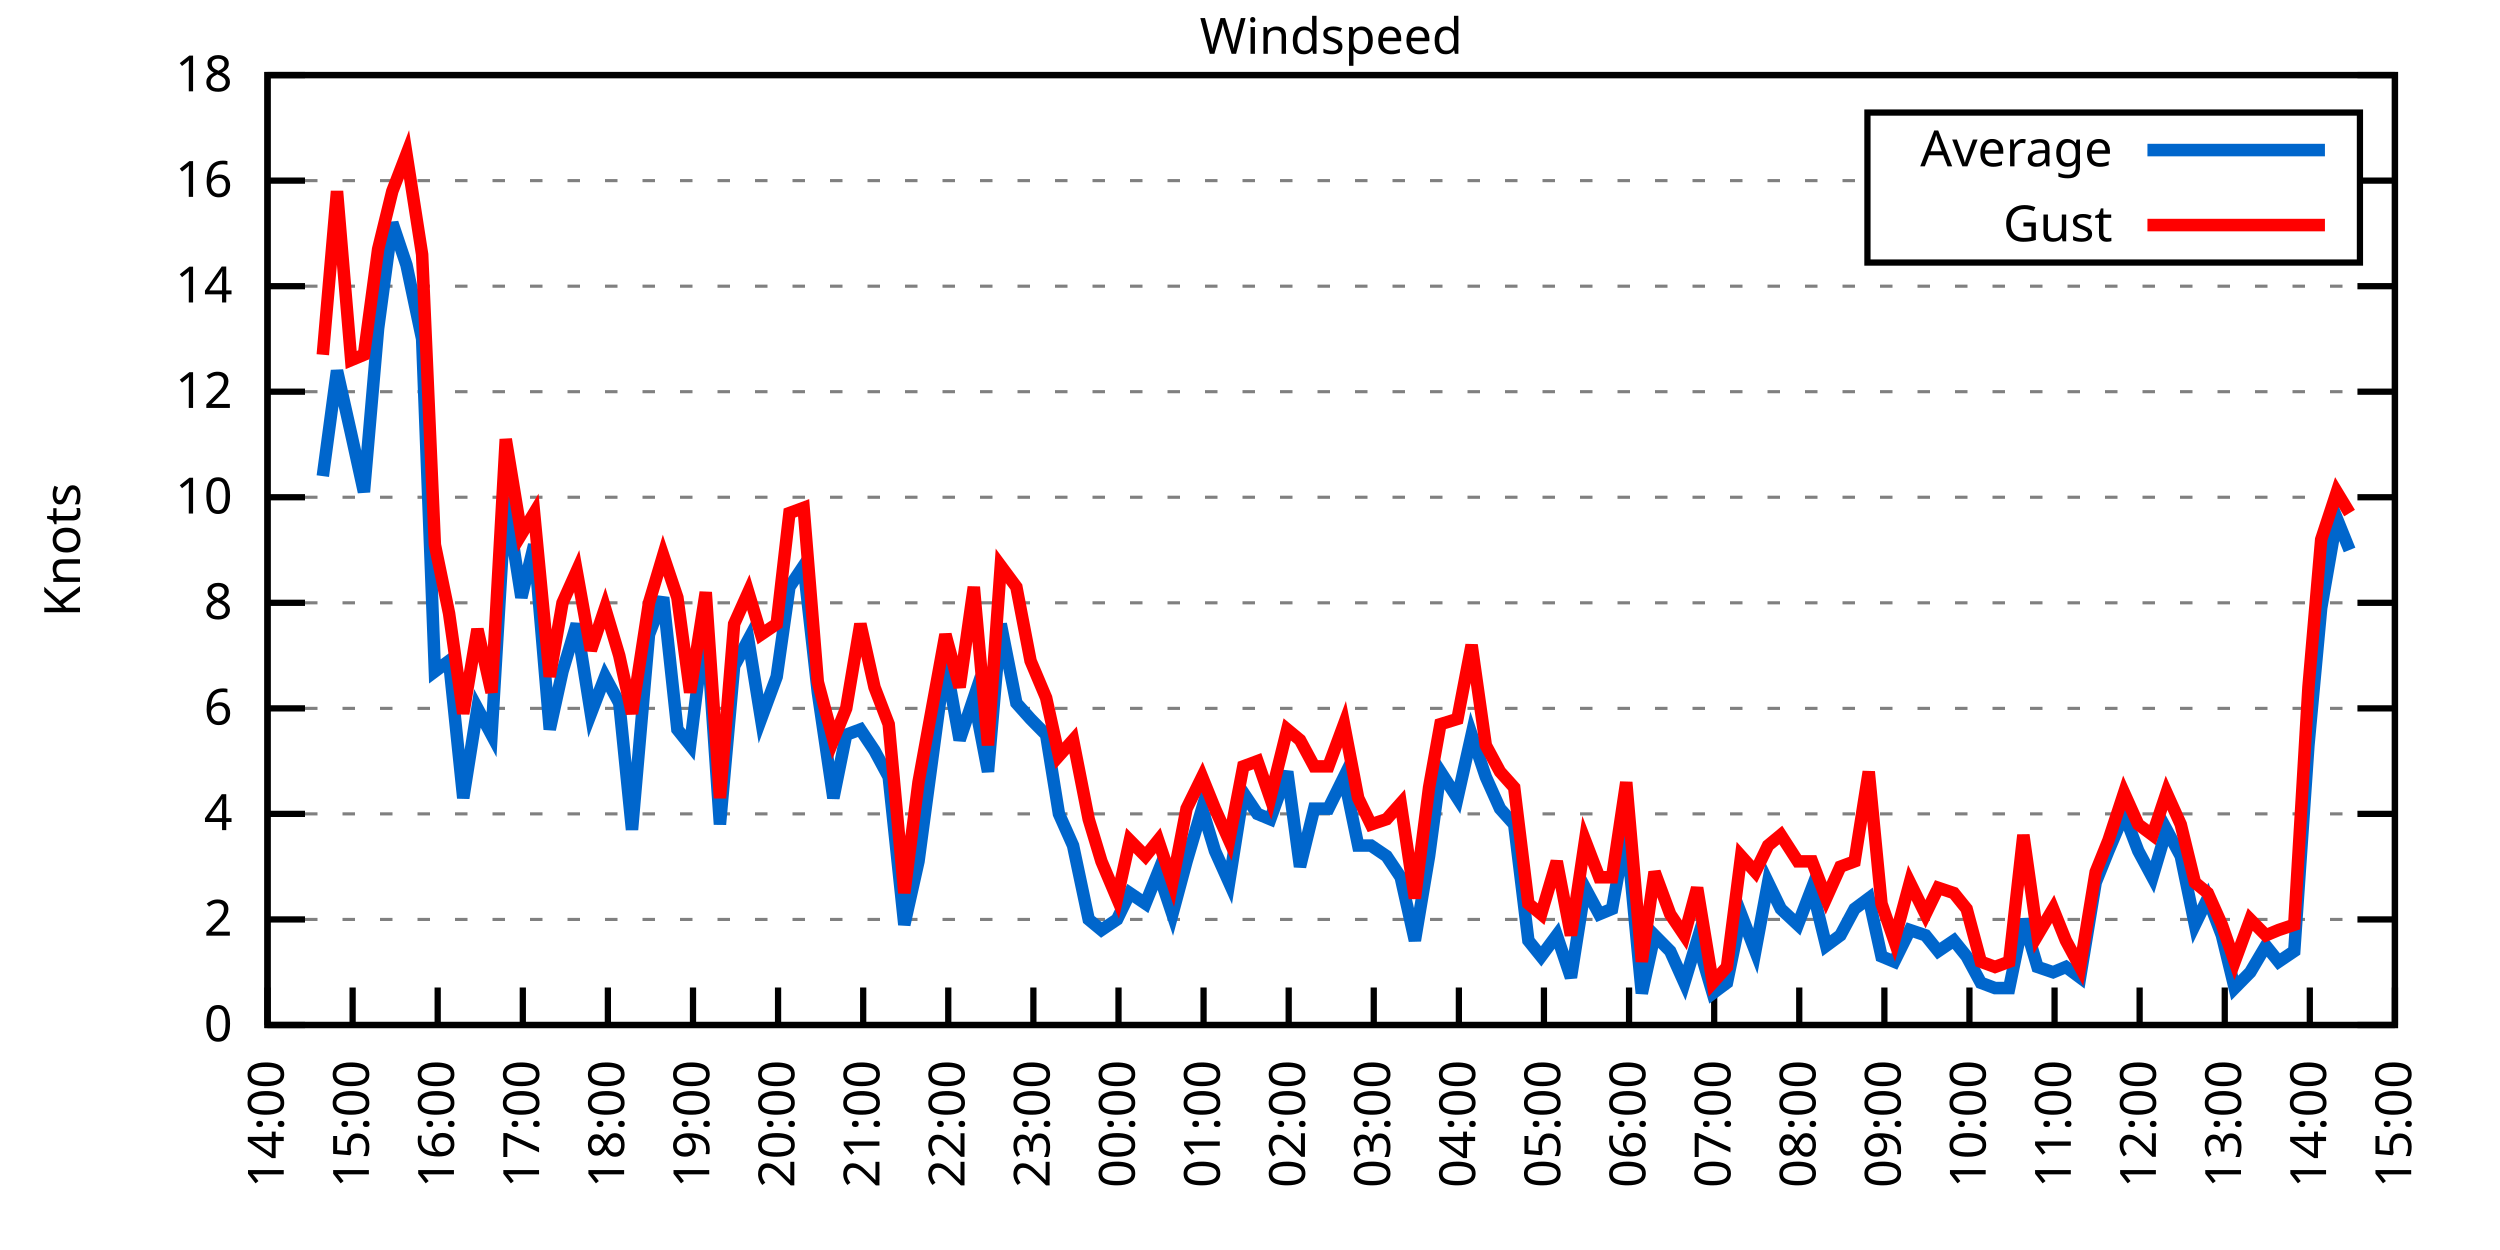
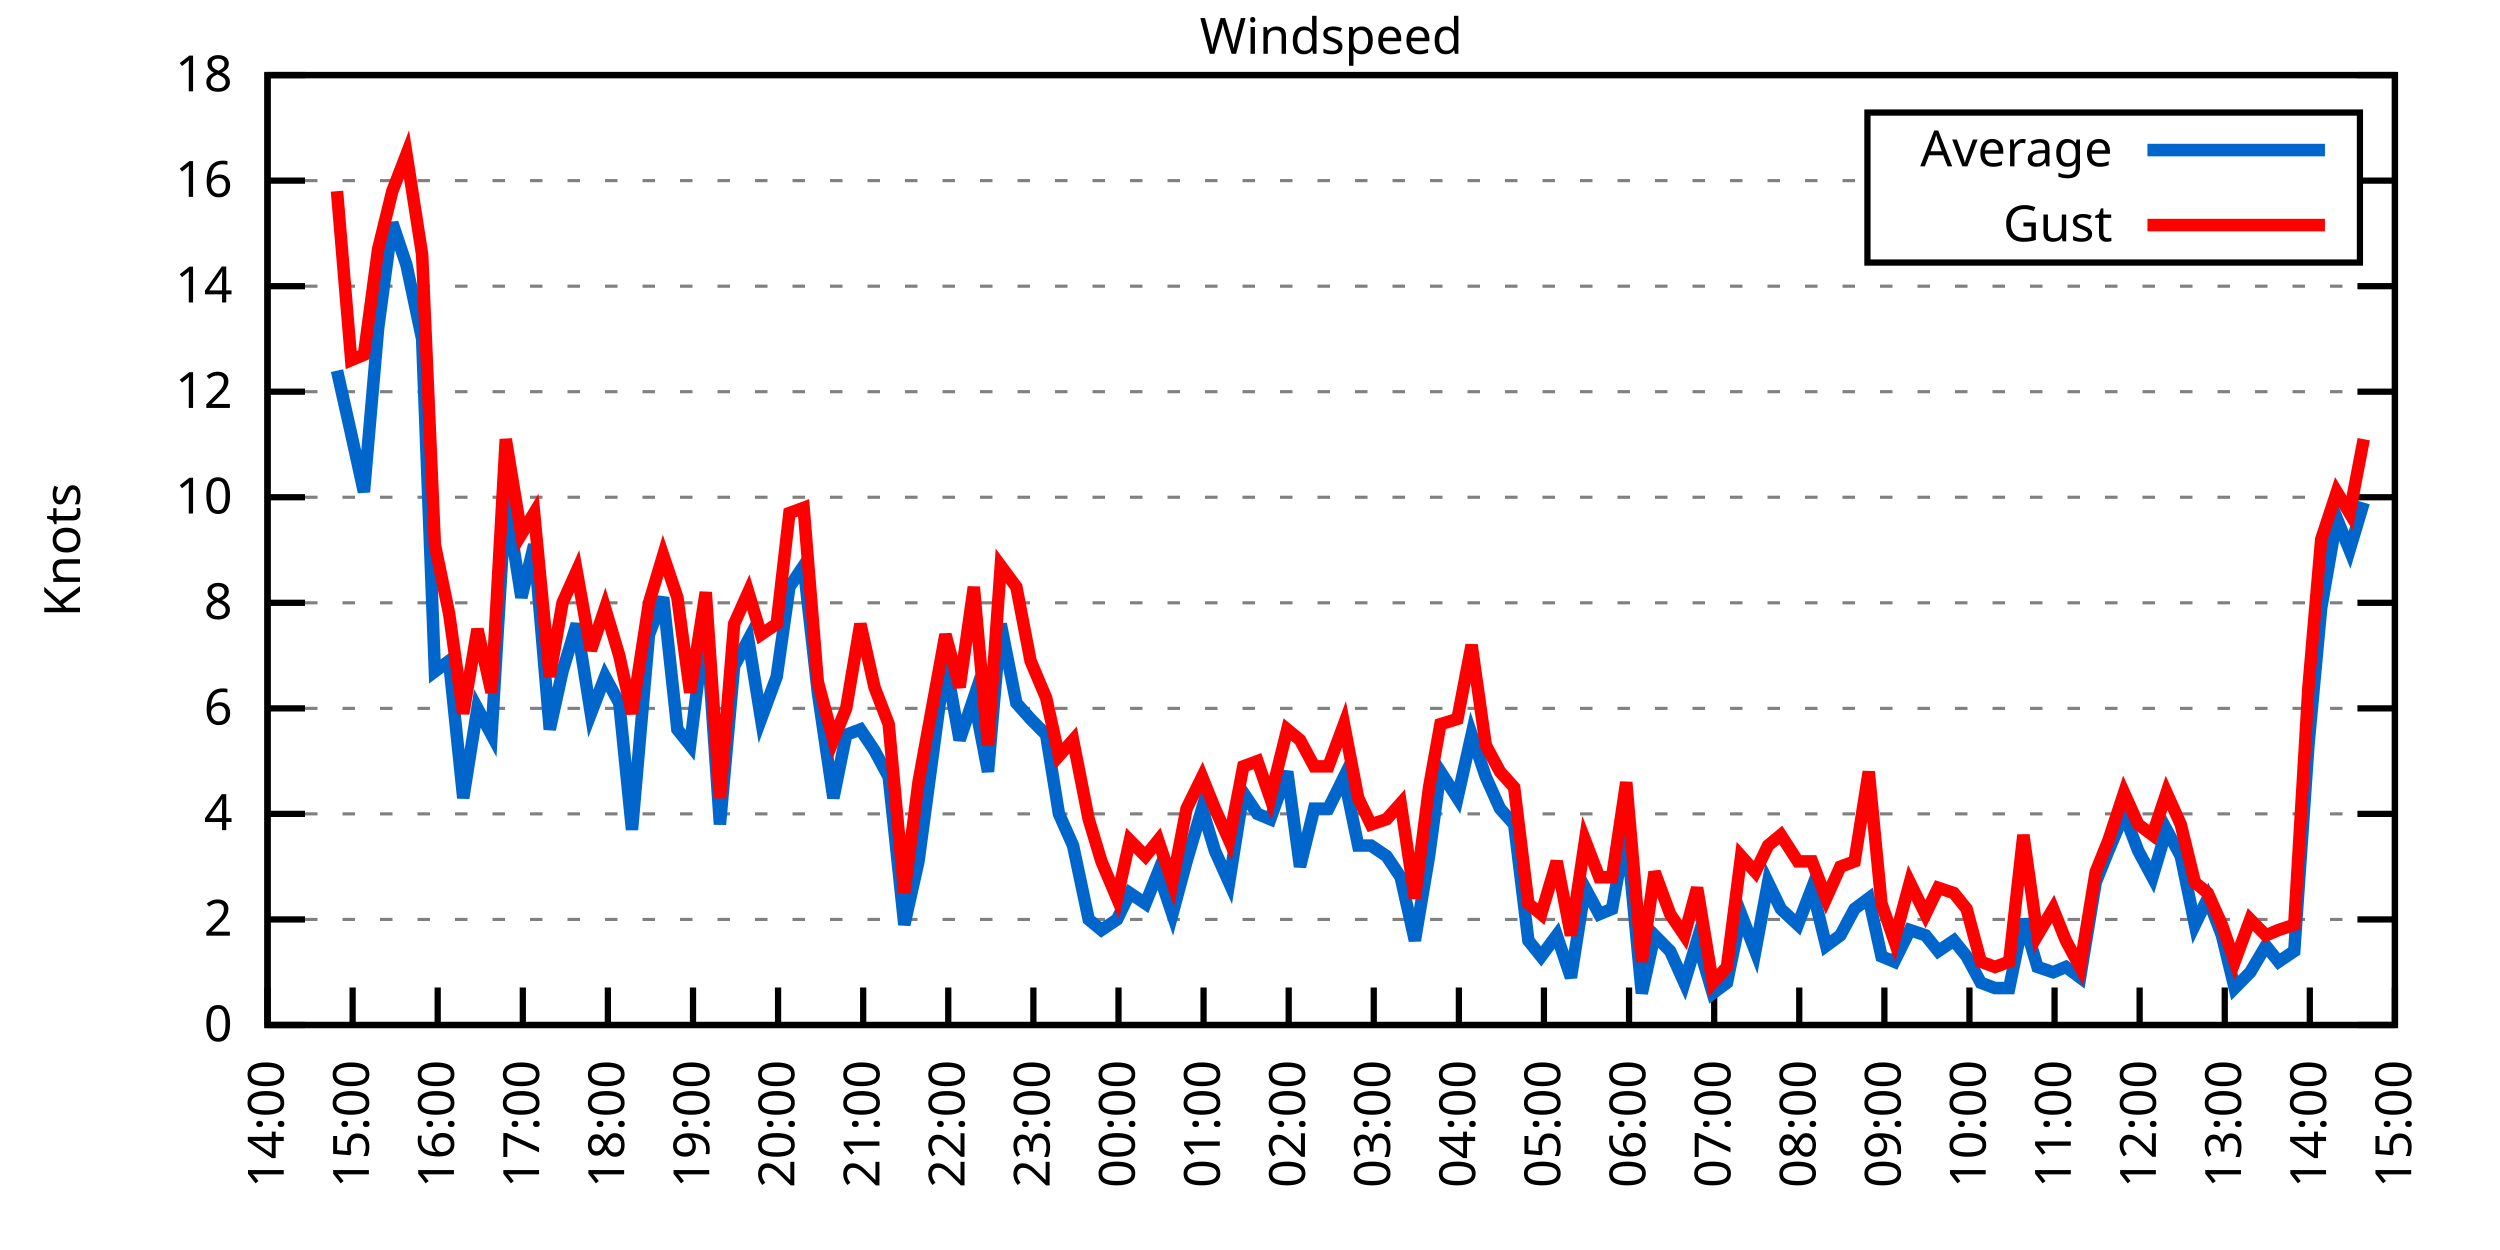
<svg xmlns="http://www.w3.org/2000/svg" xmlns:xlink="http://www.w3.org/1999/xlink" width="400" height="200" viewBox="0 0 400 200">
  <g id="gnuplot_canvas">
    <rect x="0" y="0" width="400" height="200" fill="none" />
    <defs>
      <circle id="gpDot" r="0.5" stroke-width="0.5" stroke="currentColor" />
      <path id="gpPt0" stroke-width="0.333" stroke="currentColor" d="M-1,0 h2 M0,-1 v2" />
      <path id="gpPt1" stroke-width="0.333" stroke="currentColor" d="M-1,-1 L1,1 M1,-1 L-1,1" />
      <path id="gpPt2" stroke-width="0.333" stroke="currentColor" d="M-1,0 L1,0 M0,-1 L0,1 M-1,-1 L1,1 M-1,1 L1,-1" />
      <rect id="gpPt3" stroke-width="0.333" stroke="currentColor" x="-1" y="-1" width="2" height="2" />
      <rect id="gpPt4" stroke-width="0.333" stroke="currentColor" fill="currentColor" x="-1" y="-1" width="2" height="2" />
      <circle id="gpPt5" stroke-width="0.333" stroke="currentColor" cx="0" cy="0" r="1" />
      <use xlink:href="#gpPt5" id="gpPt6" fill="currentColor" stroke="none" />
      <path id="gpPt7" stroke-width="0.333" stroke="currentColor" d="M0,-1.33 L-1.33,0.67 L1.33,0.67 z" />
      <use xlink:href="#gpPt7" id="gpPt8" fill="currentColor" stroke="none" />
      <use xlink:href="#gpPt7" id="gpPt9" stroke="currentColor" transform="rotate(180)" />
      <use xlink:href="#gpPt9" id="gpPt10" fill="currentColor" stroke="none" />
      <use xlink:href="#gpPt3" id="gpPt11" stroke="currentColor" transform="rotate(45)" />
      <use xlink:href="#gpPt11" id="gpPt12" fill="currentColor" stroke="none" />
      <path id="gpPt13" stroke-width="0.333" stroke="currentColor" d="M0,1.330 L1.265,0.411 L0.782,-1.067 L-0.782,-1.076 L-1.265,0.411 z" />
      <use xlink:href="#gpPt13" id="gpPt14" fill="currentColor" stroke="none" />
      <filter id="textbox" filterUnits="objectBoundingBox" x="0" y="0" height="1" width="1">
        <feFlood flood-color="white" flood-opacity="1" result="bgnd" />
        <feComposite in="SourceGraphic" in2="bgnd" operator="atop" />
      </filter>
      <filter id="greybox" filterUnits="objectBoundingBox" x="0" y="0" height="1" width="1">
        <feFlood flood-color="lightgrey" flood-opacity="1" result="grey" />
        <feComposite in="SourceGraphic" in2="grey" operator="atop" />
      </filter>
    </defs>
    <g fill="none" color="white" stroke="currentColor" stroke-width="1.00" stroke-linecap="butt" stroke-linejoin="miter">
</g>
    <g fill="none" color="black" stroke="currentColor" stroke-width="1.00" stroke-linecap="butt" stroke-linejoin="miter">
      <g stroke="none" shape-rendering="crispEdges">
        <polygon fill="rgb(255, 255, 255)" points="42.80,164.00 383.18,164.00 383.18,12.02 42.80,12.02 " />
      </g>
    </g>
    <g fill="none" color="black" stroke="currentColor" stroke-width="1.00" stroke-linecap="butt" stroke-linejoin="miter">
</g>
    <g fill="none" color="black" stroke="black" stroke-width="0.50" stroke-linecap="butt" stroke-linejoin="miter">
</g>
    <g fill="none" color="gray" stroke="currentColor" stroke-width="0.50" stroke-linecap="butt" stroke-linejoin="miter">
      <path stroke="gray" stroke-dasharray="2,4" class="gridline" d="M42.80,164.00 L383.19,164.00  " />
    </g>
    <g fill="none" color="gray" stroke="gray" stroke-width="1.00" stroke-linecap="butt" stroke-linejoin="miter">
</g>
    <g fill="none" color="black" stroke="currentColor" stroke-width="1.00" stroke-linecap="butt" stroke-linejoin="miter">
      <path stroke="black" d="M42.80,164.00 L48.80,164.00 M383.19,164.00 L377.19,164.00  " />
      <g transform="translate(37.20,166.60)" stroke="none" fill="black" font-family="Sans" font-size="8.00" text-anchor="end">
        <text>
          <tspan font-family="Sans"> 0</tspan>
        </text>
      </g>
    </g>
    <g fill="none" color="black" stroke="currentColor" stroke-width="1.00" stroke-linecap="butt" stroke-linejoin="miter">
</g>
    <g fill="none" color="black" stroke="black" stroke-width="0.50" stroke-linecap="butt" stroke-linejoin="miter">
</g>
    <g fill="none" color="gray" stroke="currentColor" stroke-width="0.50" stroke-linecap="butt" stroke-linejoin="miter">
      <path stroke="gray" stroke-dasharray="2,4" class="gridline" d="M42.80,147.11 L383.19,147.11  " />
    </g>
    <g fill="none" color="gray" stroke="gray" stroke-width="1.00" stroke-linecap="butt" stroke-linejoin="miter">
</g>
    <g fill="none" color="black" stroke="currentColor" stroke-width="1.00" stroke-linecap="butt" stroke-linejoin="miter">
      <path stroke="black" d="M42.80,147.11 L48.80,147.11 M383.19,147.11 L377.19,147.11  " />
      <g transform="translate(37.20,149.71)" stroke="none" fill="black" font-family="Sans" font-size="8.00" text-anchor="end">
        <text>
          <tspan font-family="Sans"> 2</tspan>
        </text>
      </g>
    </g>
    <g fill="none" color="black" stroke="currentColor" stroke-width="1.00" stroke-linecap="butt" stroke-linejoin="miter">
</g>
    <g fill="none" color="black" stroke="black" stroke-width="0.50" stroke-linecap="butt" stroke-linejoin="miter">
</g>
    <g fill="none" color="gray" stroke="currentColor" stroke-width="0.50" stroke-linecap="butt" stroke-linejoin="miter">
      <path stroke="gray" stroke-dasharray="2,4" class="gridline" d="M42.80,130.22 L383.19,130.22  " />
    </g>
    <g fill="none" color="gray" stroke="gray" stroke-width="1.00" stroke-linecap="butt" stroke-linejoin="miter">
</g>
    <g fill="none" color="black" stroke="currentColor" stroke-width="1.00" stroke-linecap="butt" stroke-linejoin="miter">
      <path stroke="black" d="M42.80,130.22 L48.80,130.22 M383.19,130.22 L377.19,130.22  " />
      <g transform="translate(37.20,132.82)" stroke="none" fill="black" font-family="Sans" font-size="8.00" text-anchor="end">
        <text>
          <tspan font-family="Sans"> 4</tspan>
        </text>
      </g>
    </g>
    <g fill="none" color="black" stroke="currentColor" stroke-width="1.00" stroke-linecap="butt" stroke-linejoin="miter">
</g>
    <g fill="none" color="black" stroke="black" stroke-width="0.50" stroke-linecap="butt" stroke-linejoin="miter">
</g>
    <g fill="none" color="gray" stroke="currentColor" stroke-width="0.50" stroke-linecap="butt" stroke-linejoin="miter">
      <path stroke="gray" stroke-dasharray="2,4" class="gridline" d="M42.80,113.34 L383.19,113.34  " />
    </g>
    <g fill="none" color="gray" stroke="gray" stroke-width="1.00" stroke-linecap="butt" stroke-linejoin="miter">
</g>
    <g fill="none" color="black" stroke="currentColor" stroke-width="1.00" stroke-linecap="butt" stroke-linejoin="miter">
      <path stroke="black" d="M42.80,113.34 L48.80,113.34 M383.19,113.34 L377.19,113.34  " />
      <g transform="translate(37.20,115.94)" stroke="none" fill="black" font-family="Sans" font-size="8.00" text-anchor="end">
        <text>
          <tspan font-family="Sans"> 6</tspan>
        </text>
      </g>
    </g>
    <g fill="none" color="black" stroke="currentColor" stroke-width="1.00" stroke-linecap="butt" stroke-linejoin="miter">
</g>
    <g fill="none" color="black" stroke="black" stroke-width="0.50" stroke-linecap="butt" stroke-linejoin="miter">
</g>
    <g fill="none" color="gray" stroke="currentColor" stroke-width="0.50" stroke-linecap="butt" stroke-linejoin="miter">
      <path stroke="gray" stroke-dasharray="2,4" class="gridline" d="M42.80,96.45 L383.19,96.45  " />
    </g>
    <g fill="none" color="gray" stroke="gray" stroke-width="1.00" stroke-linecap="butt" stroke-linejoin="miter">
</g>
    <g fill="none" color="black" stroke="currentColor" stroke-width="1.00" stroke-linecap="butt" stroke-linejoin="miter">
      <path stroke="black" d="M42.80,96.45 L48.80,96.45 M383.19,96.45 L377.19,96.45  " />
      <g transform="translate(37.20,99.05)" stroke="none" fill="black" font-family="Sans" font-size="8.00" text-anchor="end">
        <text>
          <tspan font-family="Sans"> 8</tspan>
        </text>
      </g>
    </g>
    <g fill="none" color="black" stroke="currentColor" stroke-width="1.00" stroke-linecap="butt" stroke-linejoin="miter">
</g>
    <g fill="none" color="black" stroke="black" stroke-width="0.50" stroke-linecap="butt" stroke-linejoin="miter">
</g>
    <g fill="none" color="gray" stroke="currentColor" stroke-width="0.50" stroke-linecap="butt" stroke-linejoin="miter">
      <path stroke="gray" stroke-dasharray="2,4" class="gridline" d="M42.80,79.56 L383.19,79.56  " />
    </g>
    <g fill="none" color="gray" stroke="gray" stroke-width="1.00" stroke-linecap="butt" stroke-linejoin="miter">
</g>
    <g fill="none" color="black" stroke="currentColor" stroke-width="1.00" stroke-linecap="butt" stroke-linejoin="miter">
      <path stroke="black" d="M42.80,79.56 L48.80,79.56 M383.19,79.56 L377.19,79.56  " />
      <g transform="translate(37.20,82.16)" stroke="none" fill="black" font-family="Sans" font-size="8.00" text-anchor="end">
        <text>
          <tspan font-family="Sans"> 10</tspan>
        </text>
      </g>
    </g>
    <g fill="none" color="black" stroke="currentColor" stroke-width="1.00" stroke-linecap="butt" stroke-linejoin="miter">
</g>
    <g fill="none" color="black" stroke="black" stroke-width="0.50" stroke-linecap="butt" stroke-linejoin="miter">
</g>
    <g fill="none" color="gray" stroke="currentColor" stroke-width="0.50" stroke-linecap="butt" stroke-linejoin="miter">
      <path stroke="gray" stroke-dasharray="2,4" class="gridline" d="M42.80,62.67 L383.19,62.67  " />
    </g>
    <g fill="none" color="gray" stroke="gray" stroke-width="1.00" stroke-linecap="butt" stroke-linejoin="miter">
</g>
    <g fill="none" color="black" stroke="currentColor" stroke-width="1.00" stroke-linecap="butt" stroke-linejoin="miter">
      <path stroke="black" d="M42.80,62.67 L48.80,62.67 M383.19,62.67 L377.19,62.67  " />
      <g transform="translate(37.20,65.27)" stroke="none" fill="black" font-family="Sans" font-size="8.00" text-anchor="end">
        <text>
          <tspan font-family="Sans"> 12</tspan>
        </text>
      </g>
    </g>
    <g fill="none" color="black" stroke="currentColor" stroke-width="1.00" stroke-linecap="butt" stroke-linejoin="miter">
</g>
    <g fill="none" color="black" stroke="black" stroke-width="0.50" stroke-linecap="butt" stroke-linejoin="miter">
</g>
    <g fill="none" color="gray" stroke="currentColor" stroke-width="0.50" stroke-linecap="butt" stroke-linejoin="miter">
      <path stroke="gray" stroke-dasharray="2,4" class="gridline" d="M42.80,45.79 L383.19,45.79  " />
    </g>
    <g fill="none" color="gray" stroke="gray" stroke-width="1.00" stroke-linecap="butt" stroke-linejoin="miter">
</g>
    <g fill="none" color="black" stroke="currentColor" stroke-width="1.00" stroke-linecap="butt" stroke-linejoin="miter">
      <path stroke="black" d="M42.80,45.79 L48.80,45.79 M383.19,45.79 L377.19,45.79  " />
      <g transform="translate(37.20,48.39)" stroke="none" fill="black" font-family="Sans" font-size="8.00" text-anchor="end">
        <text>
          <tspan font-family="Sans"> 14</tspan>
        </text>
      </g>
    </g>
    <g fill="none" color="black" stroke="currentColor" stroke-width="1.00" stroke-linecap="butt" stroke-linejoin="miter">
</g>
    <g fill="none" color="black" stroke="black" stroke-width="0.50" stroke-linecap="butt" stroke-linejoin="miter">
</g>
    <g fill="none" color="gray" stroke="currentColor" stroke-width="0.50" stroke-linecap="butt" stroke-linejoin="miter">
      <path stroke="gray" stroke-dasharray="2,4" class="gridline" d="M42.80,28.90 L298.79,28.90 M377.59,28.90 L383.19,28.90  " />
    </g>
    <g fill="none" color="gray" stroke="gray" stroke-width="1.00" stroke-linecap="butt" stroke-linejoin="miter">
</g>
    <g fill="none" color="black" stroke="currentColor" stroke-width="1.00" stroke-linecap="butt" stroke-linejoin="miter">
      <path stroke="black" d="M42.80,28.90 L48.80,28.90 M383.19,28.90 L377.19,28.90  " />
      <g transform="translate(37.20,31.50)" stroke="none" fill="black" font-family="Sans" font-size="8.00" text-anchor="end">
        <text>
          <tspan font-family="Sans"> 16</tspan>
        </text>
      </g>
    </g>
    <g fill="none" color="black" stroke="currentColor" stroke-width="1.00" stroke-linecap="butt" stroke-linejoin="miter">
</g>
    <g fill="none" color="black" stroke="black" stroke-width="0.50" stroke-linecap="butt" stroke-linejoin="miter">
</g>
    <g fill="none" color="gray" stroke="currentColor" stroke-width="0.50" stroke-linecap="butt" stroke-linejoin="miter">
      <path stroke="gray" stroke-dasharray="2,4" class="gridline" d="M42.80,12.01 L383.19,12.01  " />
    </g>
    <g fill="none" color="gray" stroke="gray" stroke-width="1.00" stroke-linecap="butt" stroke-linejoin="miter">
</g>
    <g fill="none" color="black" stroke="currentColor" stroke-width="1.00" stroke-linecap="butt" stroke-linejoin="miter">
      <path stroke="black" d="M42.80,12.01 L48.80,12.01 M383.19,12.01 L377.19,12.01  " />
      <g transform="translate(37.20,14.61)" stroke="none" fill="black" font-family="Sans" font-size="8.00" text-anchor="end">
        <text>
          <tspan font-family="Sans"> 18</tspan>
        </text>
      </g>
    </g>
    <g fill="none" color="black" stroke="currentColor" stroke-width="1.00" stroke-linecap="butt" stroke-linejoin="miter">
      <path stroke="black" d="M42.80,164.00 L42.80,158.00  " />
      <g transform="translate(45.40,169.60) rotate(270.00)" stroke="none" fill="black" font-family="Sans" font-size="8.00" text-anchor="end">
        <text>
          <tspan font-family="Sans">14:00</tspan>
        </text>
      </g>
    </g>
    <g fill="none" color="black" stroke="currentColor" stroke-width="1.00" stroke-linecap="butt" stroke-linejoin="miter">
      <path stroke="black" d="M56.42,164.00 L56.42,158.00  " />
      <g transform="translate(59.02,169.60) rotate(270.00)" stroke="none" fill="black" font-family="Sans" font-size="8.00" text-anchor="end">
        <text>
          <tspan font-family="Sans">15:00</tspan>
        </text>
      </g>
    </g>
    <g fill="none" color="black" stroke="currentColor" stroke-width="1.00" stroke-linecap="butt" stroke-linejoin="miter">
      <path stroke="black" d="M70.03,164.00 L70.03,158.00  " />
      <g transform="translate(72.63,169.60) rotate(270.00)" stroke="none" fill="black" font-family="Sans" font-size="8.00" text-anchor="end">
        <text>
          <tspan font-family="Sans">16:00</tspan>
        </text>
      </g>
    </g>
    <g fill="none" color="black" stroke="currentColor" stroke-width="1.00" stroke-linecap="butt" stroke-linejoin="miter">
      <path stroke="black" d="M83.65,164.00 L83.65,158.00  " />
      <g transform="translate(86.25,169.60) rotate(270.00)" stroke="none" fill="black" font-family="Sans" font-size="8.00" text-anchor="end">
        <text>
          <tspan font-family="Sans">17:00</tspan>
        </text>
      </g>
    </g>
    <g fill="none" color="black" stroke="currentColor" stroke-width="1.00" stroke-linecap="butt" stroke-linejoin="miter">
      <path stroke="black" d="M97.26,164.00 L97.26,158.00  " />
      <g transform="translate(99.86,169.60) rotate(270.00)" stroke="none" fill="black" font-family="Sans" font-size="8.00" text-anchor="end">
        <text>
          <tspan font-family="Sans">18:00</tspan>
        </text>
      </g>
    </g>
    <g fill="none" color="black" stroke="currentColor" stroke-width="1.00" stroke-linecap="butt" stroke-linejoin="miter">
      <path stroke="black" d="M110.88,164.00 L110.88,158.00  " />
      <g transform="translate(113.48,169.60) rotate(270.00)" stroke="none" fill="black" font-family="Sans" font-size="8.00" text-anchor="end">
        <text>
          <tspan font-family="Sans">19:00</tspan>
        </text>
      </g>
    </g>
    <g fill="none" color="black" stroke="currentColor" stroke-width="1.00" stroke-linecap="butt" stroke-linejoin="miter">
      <path stroke="black" d="M124.49,164.00 L124.49,158.00  " />
      <g transform="translate(127.09,169.60) rotate(270.00)" stroke="none" fill="black" font-family="Sans" font-size="8.00" text-anchor="end">
        <text>
          <tspan font-family="Sans">20:00</tspan>
        </text>
      </g>
    </g>
    <g fill="none" color="black" stroke="currentColor" stroke-width="1.00" stroke-linecap="butt" stroke-linejoin="miter">
      <path stroke="black" d="M138.11,164.00 L138.11,158.00  " />
      <g transform="translate(140.71,169.60) rotate(270.00)" stroke="none" fill="black" font-family="Sans" font-size="8.00" text-anchor="end">
        <text>
          <tspan font-family="Sans">21:00</tspan>
        </text>
      </g>
    </g>
    <g fill="none" color="black" stroke="currentColor" stroke-width="1.00" stroke-linecap="butt" stroke-linejoin="miter">
      <path stroke="black" d="M151.72,164.00 L151.72,158.00  " />
      <g transform="translate(154.32,169.60) rotate(270.00)" stroke="none" fill="black" font-family="Sans" font-size="8.00" text-anchor="end">
        <text>
          <tspan font-family="Sans">22:00</tspan>
        </text>
      </g>
    </g>
    <g fill="none" color="black" stroke="currentColor" stroke-width="1.00" stroke-linecap="butt" stroke-linejoin="miter">
      <path stroke="black" d="M165.34,164.00 L165.34,158.00  " />
      <g transform="translate(167.94,169.60) rotate(270.00)" stroke="none" fill="black" font-family="Sans" font-size="8.00" text-anchor="end">
        <text>
          <tspan font-family="Sans">23:00</tspan>
        </text>
      </g>
    </g>
    <g fill="none" color="black" stroke="currentColor" stroke-width="1.00" stroke-linecap="butt" stroke-linejoin="miter">
      <path stroke="black" d="M178.96,164.00 L178.96,158.00  " />
      <g transform="translate(181.56,169.60) rotate(270.00)" stroke="none" fill="black" font-family="Sans" font-size="8.00" text-anchor="end">
        <text>
          <tspan font-family="Sans">00:00</tspan>
        </text>
      </g>
    </g>
    <g fill="none" color="black" stroke="currentColor" stroke-width="1.00" stroke-linecap="butt" stroke-linejoin="miter">
      <path stroke="black" d="M192.57,164.00 L192.57,158.00  " />
      <g transform="translate(195.17,169.60) rotate(270.00)" stroke="none" fill="black" font-family="Sans" font-size="8.00" text-anchor="end">
        <text>
          <tspan font-family="Sans">01:00</tspan>
        </text>
      </g>
    </g>
    <g fill="none" color="black" stroke="currentColor" stroke-width="1.00" stroke-linecap="butt" stroke-linejoin="miter">
      <path stroke="black" d="M206.19,164.00 L206.19,158.00  " />
      <g transform="translate(208.79,169.60) rotate(270.00)" stroke="none" fill="black" font-family="Sans" font-size="8.00" text-anchor="end">
        <text>
          <tspan font-family="Sans">02:00</tspan>
        </text>
      </g>
    </g>
    <g fill="none" color="black" stroke="currentColor" stroke-width="1.00" stroke-linecap="butt" stroke-linejoin="miter">
      <path stroke="black" d="M219.80,164.00 L219.80,158.00  " />
      <g transform="translate(222.40,169.60) rotate(270.00)" stroke="none" fill="black" font-family="Sans" font-size="8.00" text-anchor="end">
        <text>
          <tspan font-family="Sans">03:00</tspan>
        </text>
      </g>
    </g>
    <g fill="none" color="black" stroke="currentColor" stroke-width="1.00" stroke-linecap="butt" stroke-linejoin="miter">
      <path stroke="black" d="M233.42,164.00 L233.42,158.00  " />
      <g transform="translate(236.02,169.60) rotate(270.00)" stroke="none" fill="black" font-family="Sans" font-size="8.00" text-anchor="end">
        <text>
          <tspan font-family="Sans">04:00</tspan>
        </text>
      </g>
    </g>
    <g fill="none" color="black" stroke="currentColor" stroke-width="1.00" stroke-linecap="butt" stroke-linejoin="miter">
      <path stroke="black" d="M247.03,164.00 L247.03,158.00  " />
      <g transform="translate(249.63,169.60) rotate(270.00)" stroke="none" fill="black" font-family="Sans" font-size="8.00" text-anchor="end">
        <text>
          <tspan font-family="Sans">05:00</tspan>
        </text>
      </g>
    </g>
    <g fill="none" color="black" stroke="currentColor" stroke-width="1.00" stroke-linecap="butt" stroke-linejoin="miter">
      <path stroke="black" d="M260.65,164.00 L260.65,158.00  " />
      <g transform="translate(263.25,169.60) rotate(270.00)" stroke="none" fill="black" font-family="Sans" font-size="8.00" text-anchor="end">
        <text>
          <tspan font-family="Sans">06:00</tspan>
        </text>
      </g>
    </g>
    <g fill="none" color="black" stroke="currentColor" stroke-width="1.00" stroke-linecap="butt" stroke-linejoin="miter">
      <path stroke="black" d="M274.27,164.00 L274.27,158.00  " />
      <g transform="translate(276.87,169.60) rotate(270.00)" stroke="none" fill="black" font-family="Sans" font-size="8.00" text-anchor="end">
        <text>
          <tspan font-family="Sans">07:00</tspan>
        </text>
      </g>
    </g>
    <g fill="none" color="black" stroke="currentColor" stroke-width="1.00" stroke-linecap="butt" stroke-linejoin="miter">
      <path stroke="black" d="M287.88,164.00 L287.88,158.00  " />
      <g transform="translate(290.48,169.60) rotate(270.00)" stroke="none" fill="black" font-family="Sans" font-size="8.00" text-anchor="end">
        <text>
          <tspan font-family="Sans">08:00</tspan>
        </text>
      </g>
    </g>
    <g fill="none" color="black" stroke="currentColor" stroke-width="1.00" stroke-linecap="butt" stroke-linejoin="miter">
      <path stroke="black" d="M301.50,164.00 L301.50,158.00  " />
      <g transform="translate(304.10,169.60) rotate(270.00)" stroke="none" fill="black" font-family="Sans" font-size="8.00" text-anchor="end">
        <text>
          <tspan font-family="Sans">09:00</tspan>
        </text>
      </g>
    </g>
    <g fill="none" color="black" stroke="currentColor" stroke-width="1.00" stroke-linecap="butt" stroke-linejoin="miter">
      <path stroke="black" d="M315.11,164.00 L315.11,158.00  " />
      <g transform="translate(317.71,169.60) rotate(270.00)" stroke="none" fill="black" font-family="Sans" font-size="8.00" text-anchor="end">
        <text>
          <tspan font-family="Sans">10:00</tspan>
        </text>
      </g>
    </g>
    <g fill="none" color="black" stroke="currentColor" stroke-width="1.00" stroke-linecap="butt" stroke-linejoin="miter">
      <path stroke="black" d="M328.73,164.00 L328.73,158.00  " />
      <g transform="translate(331.33,169.60) rotate(270.00)" stroke="none" fill="black" font-family="Sans" font-size="8.00" text-anchor="end">
        <text>
          <tspan font-family="Sans">11:00</tspan>
        </text>
      </g>
    </g>
    <g fill="none" color="black" stroke="currentColor" stroke-width="1.00" stroke-linecap="butt" stroke-linejoin="miter">
      <path stroke="black" d="M342.34,164.00 L342.34,158.00  " />
      <g transform="translate(344.94,169.60) rotate(270.00)" stroke="none" fill="black" font-family="Sans" font-size="8.00" text-anchor="end">
        <text>
          <tspan font-family="Sans">12:00</tspan>
        </text>
      </g>
    </g>
    <g fill="none" color="black" stroke="currentColor" stroke-width="1.00" stroke-linecap="butt" stroke-linejoin="miter">
      <path stroke="black" d="M355.96,164.00 L355.96,158.00  " />
      <g transform="translate(358.56,169.60) rotate(270.00)" stroke="none" fill="black" font-family="Sans" font-size="8.00" text-anchor="end">
        <text>
          <tspan font-family="Sans">13:00</tspan>
        </text>
      </g>
    </g>
    <g fill="none" color="black" stroke="currentColor" stroke-width="1.00" stroke-linecap="butt" stroke-linejoin="miter">
      <path stroke="black" d="M369.57,164.00 L369.57,158.00  " />
      <g transform="translate(372.17,169.60) rotate(270.00)" stroke="none" fill="black" font-family="Sans" font-size="8.00" text-anchor="end">
        <text>
          <tspan font-family="Sans">14:00</tspan>
        </text>
      </g>
    </g>
    <g fill="none" color="black" stroke="currentColor" stroke-width="1.00" stroke-linecap="butt" stroke-linejoin="miter">
      <path stroke="black" d="M383.19,164.00 L383.19,158.00  " />
      <g transform="translate(385.79,169.60) rotate(270.00)" stroke="none" fill="black" font-family="Sans" font-size="8.00" text-anchor="end">
        <text>
          <tspan font-family="Sans">15:00</tspan>
        </text>
      </g>
    </g>
    <g fill="none" color="black" stroke="currentColor" stroke-width="1.00" stroke-linecap="butt" stroke-linejoin="miter">
</g>
    <g fill="none" color="black" stroke="currentColor" stroke-width="1.00" stroke-linecap="butt" stroke-linejoin="miter">
      <path stroke="black" d="M42.80,12.01 L42.80,164.00 L383.19,164.00 L383.19,12.01 L42.80,12.01 Z  " />
    </g>
    <g fill="none" color="black" stroke="currentColor" stroke-width="1.00" stroke-linecap="butt" stroke-linejoin="miter">
</g>
    <g fill="none" color="black" stroke="currentColor" stroke-width="1.00" stroke-linecap="butt" stroke-linejoin="miter">
      <path stroke="black" d="M298.79,42.01 L298.79,18.01 L377.59,18.01 L377.59,42.01 L298.79,42.01 Z  " />
    </g>
    <g id="Windspeed_plot_1">
      <g fill="none" color="white" stroke="black" stroke-width="2.00" stroke-linecap="butt" stroke-linejoin="miter">
</g>
      <g fill="none" color="black" stroke="currentColor" stroke-width="2.00" stroke-linecap="butt" stroke-linejoin="miter">
        <g transform="translate(337.99,26.61)" stroke="none" fill="black" font-family="Sans" font-size="8.00" text-anchor="end">
          <text>
            <tspan font-family="Sans">Average</tspan>
          </text>
        </g>
      </g>
      <g fill="none" color="black" stroke="currentColor" stroke-width="2.00" stroke-linecap="butt" stroke-linejoin="miter">
-         <path stroke="rgb(  0, 102, 204)" d="M343.59,24.01 L371.99,24.01 M51.65,76.18 L53.92,59.30 L56.19,69.43 L58.23,78.72 L60.50,52.54 L62.77,35.65   L65.04,42.41 L67.54,54.23 L69.58,107.43 L71.85,105.74 L74.12,127.69 L76.39,113.34 L78.65,117.56 L80.92,79.56   L83.42,95.60 L85.46,87.16 L87.96,116.71 L90.00,107.43 L92.27,99.83 L94.54,114.18 L96.81,108.27 L99.08,112.49   L101.12,132.76 L103.84,101.52 L106.11,95.60 L108.38,116.71 L110.42,119.25 L112.92,98.98 L115.19,131.91 L117.46,106.58   L119.73,102.36 L121.77,115.03 L124.27,108.27 L126.31,93.92 L128.58,90.54 L130.85,110.80 L133.34,127.69 L135.39,117.56   L137.66,116.71 L139.92,120.09 L142.19,124.31 L144.69,147.96 L146.96,137.82 L151.27,105.74 L153.54,118.40 L155.81,111.65   L158.08,123.47 L160.12,99.83 L162.62,112.49 L164.89,115.03 L167.38,117.56 L169.43,130.22 L171.69,135.29 L174.19,147.11   L176.23,148.80 L178.73,147.11 L180.77,142.89 L183.27,144.58 L185.31,139.51 L187.58,146.27 L189.85,137.82 L192.34,129.38   L194.39,136.14 L196.66,141.20 L198.93,126.85 L201.19,130.22 L203.24,131.07 L205.96,123.47 L208.00,138.67 L210.27,129.38   L212.54,129.38 L215.04,124.31 L217.31,135.29 L219.35,135.29 L221.85,136.98 L224.11,140.36 L226.38,150.49 L228.65,136.98   L230.47,123.47 L233.19,127.69 L235.46,117.56 L237.73,124.31 L240.00,129.38 L242.27,131.91 L244.54,150.49 L246.58,153.02   L249.08,149.65 L251.35,156.40 L253.61,142.05 L255.88,146.27 L257.93,145.42 L260.20,132.76 L262.69,158.93 L264.73,149.65   L267.23,152.18 L269.50,157.24 L271.54,150.49 L274.04,158.93 L276.31,157.24 L278.58,146.27 L280.85,152.18 L282.89,141.20   L284.93,145.42 L287.65,147.96 L289.92,142.05 L292.19,151.33 L294.46,149.65 L296.73,145.42 L299.00,143.73 L301.04,153.02   L303.08,153.87 L305.58,148.80 L308.08,149.65 L310.12,152.18 L312.62,150.49 L314.66,153.02 L316.93,157.24 L319.20,158.09   L321.47,158.09 L323.74,147.11 L326.00,154.71 L328.50,155.56 L330.54,154.71 L332.81,156.40 L335.31,141.20 L337.35,136.14   L339.85,130.22 L342.12,136.14 L344.39,140.36 L346.65,132.76 L348.92,136.98 L351.19,147.96 L353.24,143.73 L355.50,149.65   L357.55,158.09 L360.04,155.56 L362.54,151.33 L364.58,153.87 L367.08,152.18 L369.35,119.25 L371.39,97.29 L373.89,82.94   L375.93,88.00  " />
+         <path stroke="rgb(  0, 102, 204)" d="M343.59,24.01 L371.99,24.01 M53.92,59.30 L56.19,69.43 L58.23,78.72 L60.50,52.54 L62.77,35.65 L65.04,42.41   L67.54,54.23 L69.58,107.43 L71.85,105.74 L74.12,127.69 L76.39,113.34 L78.65,117.56 L80.92,79.56 L83.42,95.60   L85.46,87.16 L87.96,116.71 L90.00,107.43 L92.27,99.83 L94.54,114.18 L96.81,108.27 L99.08,112.49 L101.12,132.76   L103.84,101.52 L106.11,95.60 L108.38,116.71 L110.42,119.25 L112.92,98.98 L115.19,131.91 L117.46,106.58 L119.73,102.36   L121.77,115.03 L124.27,108.27 L126.31,93.92 L128.58,90.54 L130.85,110.80 L133.34,127.69 L135.39,117.56 L137.66,116.71   L139.92,120.09 L142.19,124.31 L144.69,147.96 L146.96,137.82 L151.27,105.74 L153.54,118.40 L155.81,111.65 L158.08,123.47   L160.12,99.83 L162.62,112.49 L164.89,115.03 L167.38,117.56 L169.43,130.22 L171.69,135.29 L174.19,147.11 L176.23,148.80   L178.73,147.11 L180.77,142.89 L183.27,144.58 L185.31,139.51 L187.58,146.27 L189.85,137.82 L192.34,129.38 L194.39,136.14   L196.66,141.20 L198.93,126.85 L201.19,130.22 L203.24,131.07 L205.96,123.47 L208.00,138.67 L210.27,129.38 L212.54,129.38   L215.04,124.31 L217.31,135.29 L219.35,135.29 L221.85,136.98 L224.11,140.36 L226.38,150.49 L228.65,136.98 L230.47,123.47   L233.19,127.69 L235.46,117.56 L237.73,124.31 L240.00,129.38 L242.27,131.91 L244.54,150.49 L246.58,153.02 L249.08,149.65   L251.35,156.40 L253.61,142.05 L255.88,146.27 L257.93,145.42 L260.20,132.76 L262.69,158.93 L264.73,149.65 L267.23,152.18   L269.50,157.24 L271.54,150.49 L274.04,158.93 L276.31,157.24 L278.58,146.27 L280.85,152.18 L282.89,141.20 L284.93,145.42   L287.65,147.96 L289.92,142.05 L292.19,151.33 L294.46,149.65 L296.73,145.42 L299.00,143.73 L301.04,153.02 L303.08,153.87   L305.58,148.80 L308.08,149.65 L310.12,152.18 L312.62,150.49 L314.66,153.02 L316.93,157.24 L319.20,158.09 L321.47,158.09   L323.74,147.11 L326.00,154.71 L328.50,155.56 L330.54,154.71 L332.81,156.40 L335.31,141.20 L337.35,136.14 L339.85,130.22   L342.12,136.14 L344.39,140.36 L346.65,132.76 L348.92,136.98 L351.19,147.96 L353.24,143.73 L355.50,149.65 L357.55,158.09   L360.04,155.56 L362.54,151.33 L364.58,153.87 L367.08,152.18 L369.35,119.25 L371.39,97.29 L373.89,82.94 L375.93,88.00   L378.20,80.41  " />
      </g>
    </g>
    <g id="Windspeed_plot_2">
      <g fill="none" color="black" stroke="currentColor" stroke-width="2.00" stroke-linecap="butt" stroke-linejoin="miter">
        <g transform="translate(337.99,38.61)" stroke="none" fill="black" font-family="Sans" font-size="8.00" text-anchor="end">
          <text>
            <tspan font-family="Sans">Gust</tspan>
          </text>
        </g>
      </g>
      <g fill="none" color="black" stroke="currentColor" stroke-width="2.00" stroke-linecap="butt" stroke-linejoin="miter">
-         <path stroke="rgb(255,   0,   0)" d="M343.59,36.01 L371.99,36.01 M51.65,56.76 L53.92,30.59 L56.19,57.61 L58.23,56.76 L60.50,39.87 L62.77,30.59   L65.04,24.68 L67.54,40.72 L69.58,87.16 L71.85,98.14 L74.12,114.18 L76.39,100.67 L78.65,110.80 L80.92,70.27   L83.42,85.47 L85.46,82.09 L87.96,108.27 L90.00,96.45 L92.27,91.38 L94.54,104.05 L96.81,97.29 L99.08,104.89   L101.12,114.18 L103.84,96.45 L106.11,88.85 L108.38,95.60 L110.42,110.80 L112.92,94.76 L115.19,127.69 L117.46,99.83   L119.73,94.76 L121.77,101.52 L124.27,99.83 L126.31,82.09 L128.58,81.25 L130.85,109.11 L133.34,118.40 L135.39,113.34   L137.66,99.83 L139.92,109.96 L142.19,115.87 L144.69,142.89 L146.96,125.16 L151.27,101.52 L153.54,109.96 L155.81,93.92   L158.08,119.25 L160.12,90.54 L162.62,93.92 L164.89,105.74 L167.38,111.65 L169.43,120.94 L171.69,118.40 L174.19,131.07   L176.23,137.82 L178.73,143.73 L180.77,134.45 L183.27,136.98 L185.31,134.45 L187.58,141.20 L189.85,129.38 L192.34,124.31   L194.39,129.38 L196.66,134.45 L198.93,122.62 L201.19,121.78 L203.24,127.69 L205.96,116.71 L208.00,118.40 L210.27,122.62   L212.54,122.62 L215.04,115.87 L217.31,127.69 L219.35,131.91 L221.85,131.07 L224.11,128.54 L226.38,143.73 L228.65,126.00   L230.47,115.87 L233.19,115.03 L235.46,103.20 L237.73,119.25 L240.00,123.47 L242.27,126.00 L244.54,144.58 L246.58,146.27   L249.08,137.82 L251.35,149.65 L253.61,134.45 L255.88,140.36 L257.93,140.36 L260.20,125.16 L262.69,153.87 L264.73,139.51   L267.23,146.27 L269.50,149.65 L271.54,142.05 L274.04,157.24 L276.31,154.71 L278.58,136.98 L280.85,139.51 L282.89,135.29   L284.93,133.60 L287.65,137.82 L289.92,137.82 L292.19,143.73 L294.46,138.67 L296.73,137.82 L299.00,123.47 L301.04,144.58   L303.08,150.49 L305.58,141.20 L308.08,146.27 L310.12,142.05 L312.62,142.89 L314.66,145.42 L316.93,153.87 L319.20,154.71   L321.47,153.87 L323.74,133.60 L326.00,149.65 L328.50,145.42 L330.54,150.49 L332.81,154.71 L335.31,139.51 L337.35,134.45   L339.85,126.85 L342.12,131.91 L344.39,133.60 L346.65,126.85 L348.92,131.91 L351.19,141.20 L353.24,142.89 L355.50,147.96   L357.55,153.87 L360.04,147.11 L362.54,149.65 L364.58,148.80 L367.08,147.96 L369.35,109.96 L371.39,86.32 L373.89,78.72   L375.93,82.09  " />
+         <path stroke="rgb(255,   0,   0)" d="M343.59,36.01 L371.99,36.01 M53.92,30.59 L56.19,57.61 L58.23,56.76 L60.50,39.87 L62.77,30.59 L65.04,24.68   L67.54,40.72 L69.58,87.16 L71.85,98.14 L74.12,114.18 L76.39,100.67 L78.65,110.80 L80.92,70.27 L83.42,85.47   L85.46,82.09 L87.96,108.27 L90.00,96.45 L92.27,91.38 L94.54,104.05 L96.81,97.29 L99.08,104.89 L101.12,114.18   L103.84,96.45 L106.11,88.85 L108.38,95.60 L110.42,110.80 L112.92,94.76 L115.19,127.69 L117.46,99.83 L119.73,94.76   L121.77,101.52 L124.27,99.83 L126.31,82.09 L128.58,81.25 L130.85,109.11 L133.34,118.40 L135.39,113.34 L137.66,99.83   L139.92,109.96 L142.19,115.87 L144.69,142.89 L146.96,125.16 L151.27,101.52 L153.54,109.96 L155.81,93.92 L158.08,119.25   L160.12,90.54 L162.62,93.92 L164.89,105.74 L167.38,111.65 L169.43,120.94 L171.69,118.40 L174.19,131.07 L176.23,137.82   L178.73,143.73 L180.77,134.45 L183.27,136.98 L185.31,134.45 L187.58,141.20 L189.85,129.38 L192.34,124.31 L194.39,129.38   L196.66,134.45 L198.93,122.62 L201.19,121.78 L203.24,127.69 L205.96,116.71 L208.00,118.40 L210.27,122.62 L212.54,122.62   L215.04,115.87 L217.31,127.69 L219.35,131.91 L221.85,131.07 L224.11,128.54 L226.38,143.73 L228.65,126.00 L230.47,115.87   L233.19,115.03 L235.46,103.20 L237.73,119.25 L240.00,123.47 L242.27,126.00 L244.54,144.58 L246.58,146.27 L249.08,137.82   L251.35,149.65 L253.61,134.45 L255.88,140.36 L257.93,140.36 L260.20,125.16 L262.69,153.87 L264.73,139.51 L267.23,146.27   L269.50,149.65 L271.54,142.05 L274.04,157.24 L276.31,154.71 L278.58,136.98 L280.85,139.51 L282.89,135.29 L284.93,133.60   L287.65,137.82 L289.92,137.82 L292.19,143.73 L294.46,138.67 L296.73,137.82 L299.00,123.47 L301.04,144.58 L303.08,150.49   L305.58,141.20 L308.08,146.27 L310.12,142.05 L312.62,142.89 L314.66,145.42 L316.93,153.87 L319.20,154.71 L321.47,153.87   L323.74,133.60 L326.00,149.65 L328.50,145.42 L330.54,150.49 L332.81,154.71 L335.31,139.51 L337.35,134.45 L339.85,126.85   L342.12,131.91 L344.39,133.60 L346.65,126.85 L348.92,131.91 L351.19,141.20 L353.24,142.89 L355.50,147.96 L357.55,153.87   L360.04,147.11 L362.54,149.65 L364.58,148.80 L367.08,147.96 L369.35,109.96 L371.39,86.32 L373.89,78.72 L375.93,82.09   L378.20,70.27  " />
      </g>
    </g>
    <g fill="none" color="black" stroke="currentColor" stroke-width="2.00" stroke-linecap="butt" stroke-linejoin="miter">
</g>
    <g fill="none" color="black" stroke="black" stroke-width="1.00" stroke-linecap="butt" stroke-linejoin="miter">
</g>
    <g fill="none" color="black" stroke="currentColor" stroke-width="1.00" stroke-linecap="butt" stroke-linejoin="miter">
      <path stroke="black" d="M42.80,12.01 L42.80,164.00 L383.19,164.00 L383.19,12.01 L42.80,12.01 Z  " />
      <g transform="translate(12.80,88.01) rotate(270.00)" stroke="none" fill="black" font-family="Sans" font-size="8.00" text-anchor="middle">
        <text>
          <tspan font-family="Sans">Knots</tspan>
        </text>
      </g>
    </g>
    <g fill="none" color="black" stroke="currentColor" stroke-width="1.00" stroke-linecap="butt" stroke-linejoin="miter">
</g>
    <g fill="none" color="black" stroke="currentColor" stroke-width="1.00" stroke-linecap="butt" stroke-linejoin="miter">
      <g transform="translate(212.99,8.61)" stroke="none" fill="black" font-family="Sans" font-size="8.00" text-anchor="middle">
        <text>
          <tspan font-family="Sans">Windspeed</tspan>
        </text>
      </g>
    </g>
    <g fill="none" color="black" stroke="currentColor" stroke-width="1.00" stroke-linecap="butt" stroke-linejoin="miter">
</g>
  </g>
</svg>
